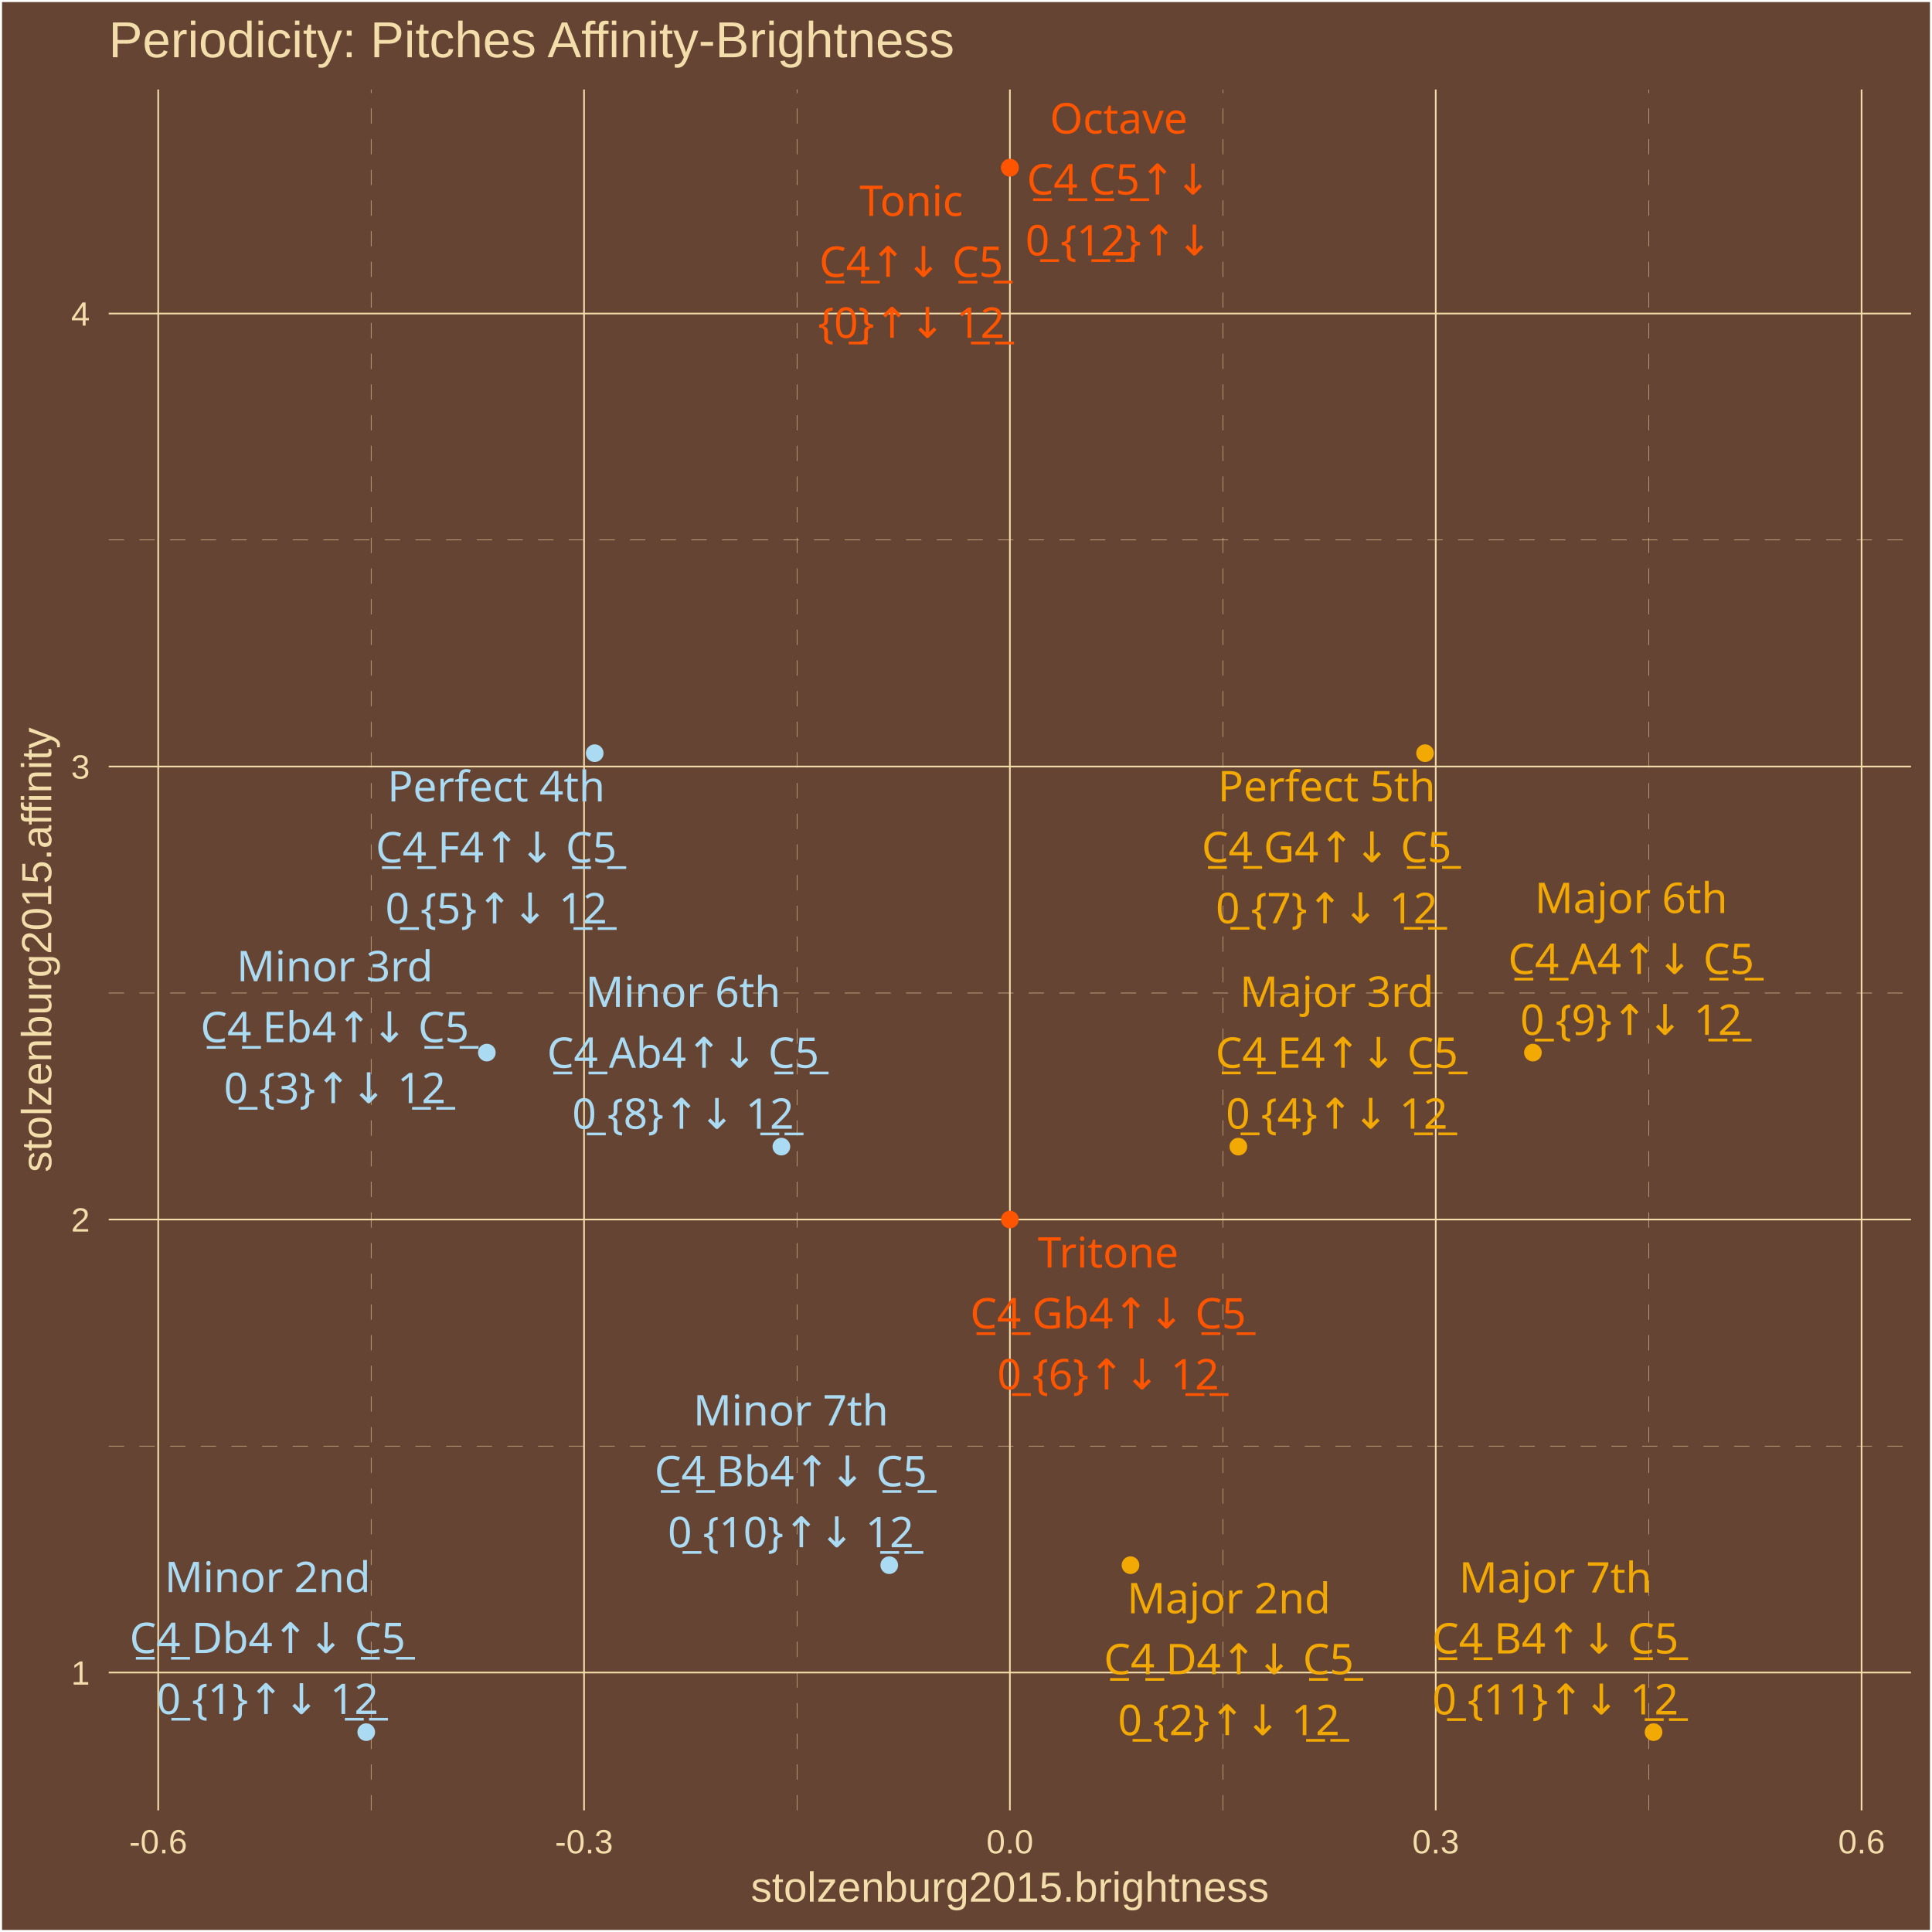
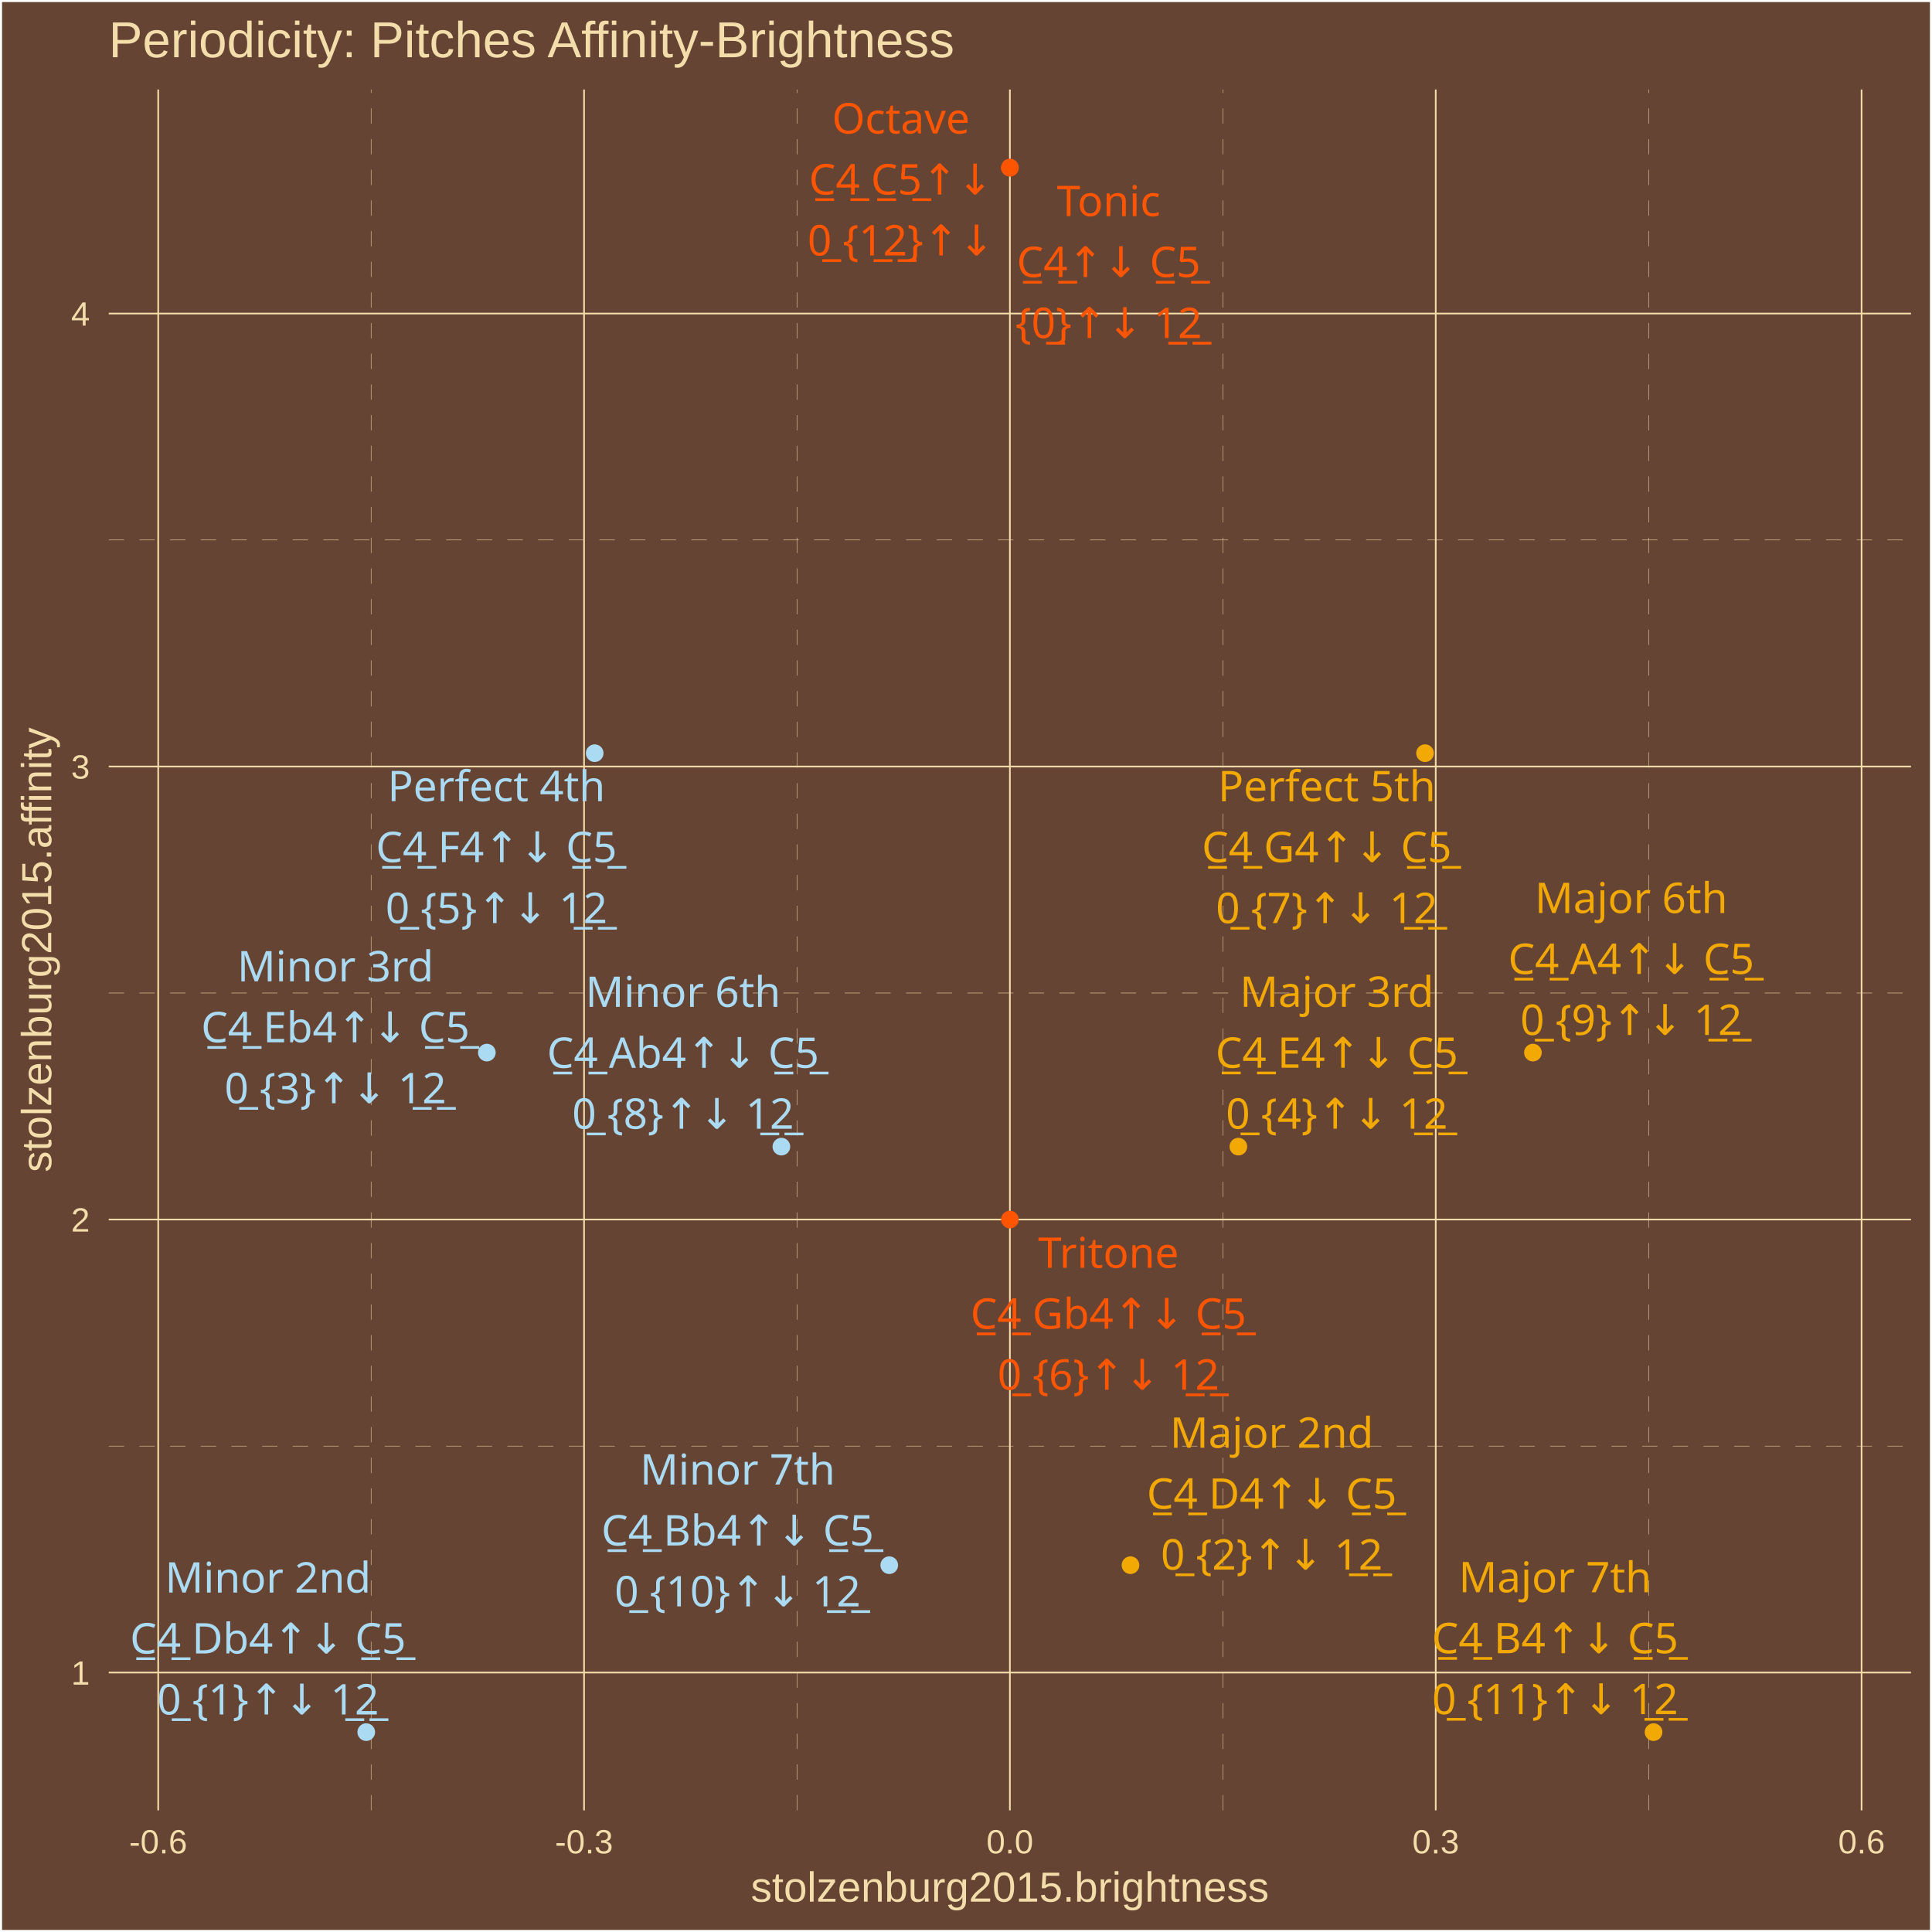
<svg xmlns="http://www.w3.org/2000/svg" class="svglite" width="504.00pt" height="504.00pt" viewBox="0 0 504.00 504.00">
  <defs>
    <style type="text/css">
    .svglite line, .svglite polyline, .svglite polygon, .svglite path, .svglite rect, .svglite circle {
      fill: none;
      stroke: #000000;
      stroke-linecap: round;
      stroke-linejoin: round;
      stroke-miterlimit: 10.00;
    }
    .svglite text {
      white-space: pre;
    }
  </style>
  </defs>
  <rect width="100%" height="100%" style="stroke: none; fill: #664433;" />
  <defs>
    <clipPath id="cpMC4wMHw1MDQuMDB8MC4wMHw1MDQuMDA=">
      <rect x="0.00" y="0.00" width="504.00" height="504.00" />
    </clipPath>
  </defs>
  <g clip-path="url(#cpMC4wMHw1MDQuMDB8MC4wMHw1MDQuMDA=)">
    <rect x="0.00" y="-0" width="504.00" height="504.00" style="stroke-width: 1.07; stroke: #FFFFFF; fill: #664433;" />
  </g>
  <defs>
    <clipPath id="cpMjguMzd8NDk4LjUyfDIzLjM0fDQ3Mi4yNw==">
      <rect x="28.37" y="23.34" width="470.15" height="448.93" />
    </clipPath>
  </defs>
  <g clip-path="url(#cpMjguMzd8NDk4LjUyfDIzLjM0fDQ3Mi4yNw==)">
    <rect x="28.37" y="23.34" width="470.15" height="448.93" style="stroke-width: 1.07; stroke: none; fill: #664433;" />
    <polyline points="28.37,377.23 498.52,377.23 " style="stroke-width: 0.11; stroke: #F3DDAB; stroke-dasharray: 4.00,4.00; stroke-linecap: butt;" />
    <polyline points="28.37,259.05 498.52,259.05 " style="stroke-width: 0.11; stroke: #F3DDAB; stroke-dasharray: 4.00,4.00; stroke-linecap: butt;" />
    <polyline points="28.37,140.87 498.52,140.87 " style="stroke-width: 0.11; stroke: #F3DDAB; stroke-dasharray: 4.00,4.00; stroke-linecap: butt;" />
    <polyline points="96.81,472.27 96.81,23.34 " style="stroke-width: 0.11; stroke: #F3DDAB; stroke-dasharray: 4.00,4.00; stroke-linecap: butt;" />
    <polyline points="207.90,472.27 207.90,23.34 " style="stroke-width: 0.11; stroke: #F3DDAB; stroke-dasharray: 4.00,4.00; stroke-linecap: butt;" />
    <polyline points="318.99,472.27 318.99,23.34 " style="stroke-width: 0.11; stroke: #F3DDAB; stroke-dasharray: 4.00,4.00; stroke-linecap: butt;" />
    <polyline points="430.08,472.27 430.08,23.34 " style="stroke-width: 0.11; stroke: #F3DDAB; stroke-dasharray: 4.00,4.00; stroke-linecap: butt;" />
    <polyline points="28.37,436.32 498.52,436.32 " style="stroke-width: 0.43; stroke: #F3DDAB; stroke-linecap: butt;" />
    <polyline points="28.37,318.14 498.52,318.14 " style="stroke-width: 0.43; stroke: #F3DDAB; stroke-linecap: butt;" />
    <polyline points="28.37,199.96 498.52,199.96 " style="stroke-width: 0.43; stroke: #F3DDAB; stroke-linecap: butt;" />
    <polyline points="28.37,81.79 498.52,81.79 " style="stroke-width: 0.43; stroke: #F3DDAB; stroke-linecap: butt;" />
    <polyline points="41.27,472.27 41.27,23.34 " style="stroke-width: 0.43; stroke: #F3DDAB; stroke-linecap: butt;" />
    <polyline points="152.36,472.27 152.36,23.34 " style="stroke-width: 0.43; stroke: #F3DDAB; stroke-linecap: butt;" />
    <polyline points="263.45,472.27 263.45,23.34 " style="stroke-width: 0.43; stroke: #F3DDAB; stroke-linecap: butt;" />
    <polyline points="374.54,472.27 374.54,23.34 " style="stroke-width: 0.43; stroke: #F3DDAB; stroke-linecap: butt;" />
    <polyline points="485.63,472.27 485.63,23.34 " style="stroke-width: 0.43; stroke: #F3DDAB; stroke-linecap: butt;" />
    <circle cx="263.45" cy="43.74" r="1.95" style="stroke-width: 0.71; stroke: #FF5500; fill: #FF5500;" />
    <circle cx="95.54" cy="451.86" r="1.95" style="stroke-width: 0.71; stroke: #ABDAF3; fill: #ABDAF3;" />
    <circle cx="294.91" cy="408.31" r="1.95" style="stroke-width: 0.71; stroke: #F3A904; fill: #F3A904;" />
    <circle cx="127.00" cy="274.59" r="1.95" style="stroke-width: 0.71; stroke: #ABDAF3; fill: #ABDAF3;" />
    <circle cx="323.05" cy="299.12" r="1.95" style="stroke-width: 0.71; stroke: #F3A904; fill: #F3A904;" />
    <circle cx="155.14" cy="196.48" r="1.95" style="stroke-width: 0.71; stroke: #ABDAF3; fill: #ABDAF3;" />
    <circle cx="263.45" cy="318.14" r="1.95" style="stroke-width: 0.71; stroke: #FF5500; fill: #FF5500;" />
    <circle cx="371.75" cy="196.48" r="1.95" style="stroke-width: 0.71; stroke: #F3A904; fill: #F3A904;" />
    <circle cx="203.84" cy="299.12" r="1.95" style="stroke-width: 0.71; stroke: #ABDAF3; fill: #ABDAF3;" />
    <circle cx="399.89" cy="274.59" r="1.95" style="stroke-width: 0.71; stroke: #F3A904; fill: #F3A904;" />
    <circle cx="231.98" cy="408.31" r="1.95" style="stroke-width: 0.71; stroke: #ABDAF3; fill: #ABDAF3;" />
    <circle cx="431.36" cy="451.86" r="1.95" style="stroke-width: 0.71; stroke: #F3A904; fill: #F3A904;" />
    <circle cx="263.45" cy="43.74" r="1.95" style="stroke-width: 0.71; stroke: #FF5500; fill: #FF5500;" />
-     <text x="237.71" y="56.33" text-anchor="middle" style="font-size: 11.04px;fill: #FF5500; font-family: &quot;Arial Unicode MS&quot;;" textLength="26.97px" lengthAdjust="spacingAndGlyphs">Tonic</text>
-     <text x="237.71" y="72.23" text-anchor="middle" style="font-size: 11.04px;fill: #FF5500; font-family: &quot;Arial Unicode MS&quot;;" textLength="46.99px" lengthAdjust="spacingAndGlyphs">C̲4̲↑↓ C̲5̲</text>
-     <text x="237.71" y="88.13" text-anchor="middle" style="font-size: 11.04px;fill: #FF5500; font-family: &quot;Arial Unicode MS&quot;;" textLength="44.57px" lengthAdjust="spacingAndGlyphs">{0̲}↑↓ 1̲2̲</text>
-     <text x="69.80" y="415.34" text-anchor="middle" style="font-size: 11.04px;fill: #ABDAF3; font-family: &quot;Arial Unicode MS&quot;;" textLength="49.05px" lengthAdjust="spacingAndGlyphs">Minor 2nd</text>
-     <text x="69.80" y="431.24" text-anchor="middle" style="font-size: 11.04px;fill: #ABDAF3; font-family: &quot;Arial Unicode MS&quot;;" textLength="70.29px" lengthAdjust="spacingAndGlyphs">C̲4̲ Db4↑↓ C̲5̲</text>
-     <text x="69.80" y="447.14" text-anchor="middle" style="font-size: 11.04px;fill: #ABDAF3; font-family: &quot;Arial Unicode MS&quot;;" textLength="53.77px" lengthAdjust="spacingAndGlyphs">0̲ {1}↑↓ 1̲2̲</text>
-     <text x="320.56" y="420.86" text-anchor="middle" style="font-size: 11.04px;fill: #F3A904; font-family: &quot;Arial Unicode MS&quot;;" textLength="49.05px" lengthAdjust="spacingAndGlyphs">Major 2nd</text>
-     <text x="320.56" y="436.76" text-anchor="middle" style="font-size: 11.04px;fill: #F3A904; font-family: &quot;Arial Unicode MS&quot;;" textLength="64.15px" lengthAdjust="spacingAndGlyphs">C̲4̲ D4↑↓ C̲5̲</text>
-     <text x="320.56" y="452.65" text-anchor="middle" style="font-size: 11.04px;fill: #F3A904; font-family: &quot;Arial Unicode MS&quot;;" textLength="53.77px" lengthAdjust="spacingAndGlyphs">0̲ {2}↑↓ 1̲2̲</text>
-     <text x="87.34" y="255.98" text-anchor="middle" style="font-size: 11.04px;fill: #ABDAF3; font-family: &quot;Arial Unicode MS&quot;;" textLength="46.58px" lengthAdjust="spacingAndGlyphs">Minor 3rd</text>
-     <text x="87.34" y="271.88" text-anchor="middle" style="font-size: 11.04px;fill: #ABDAF3; font-family: &quot;Arial Unicode MS&quot;;" textLength="69.68px" lengthAdjust="spacingAndGlyphs">C̲4̲ Eb4↑↓ C̲5̲</text>
-     <text x="87.34" y="287.78" text-anchor="middle" style="font-size: 11.04px;fill: #ABDAF3; font-family: &quot;Arial Unicode MS&quot;;" textLength="53.77px" lengthAdjust="spacingAndGlyphs">0̲ {3}↑↓ 1̲2̲</text>
-     <text x="348.73" y="262.65" text-anchor="middle" style="font-size: 11.04px;fill: #F3A904; font-family: &quot;Arial Unicode MS&quot;;" textLength="46.58px" lengthAdjust="spacingAndGlyphs">Major 3rd</text>
+     <text x="289.21" y="56.38" text-anchor="middle" style="font-size: 11.04px;fill: #FF5500; font-family: &quot;Arial Unicode MS&quot;;" textLength="26.97px" lengthAdjust="spacingAndGlyphs">Tonic</text>
+     <text x="289.21" y="72.28" text-anchor="middle" style="font-size: 11.04px;fill: #FF5500; font-family: &quot;Arial Unicode MS&quot;;" textLength="46.99px" lengthAdjust="spacingAndGlyphs">C̲4̲↑↓ C̲5̲</text>
+     <text x="289.21" y="88.18" text-anchor="middle" style="font-size: 11.04px;fill: #FF5500; font-family: &quot;Arial Unicode MS&quot;;" textLength="44.57px" lengthAdjust="spacingAndGlyphs">{0̲}↑↓ 1̲2̲</text>
+     <text x="69.91" y="415.46" text-anchor="middle" style="font-size: 11.04px;fill: #ABDAF3; font-family: &quot;Arial Unicode MS&quot;;" textLength="49.05px" lengthAdjust="spacingAndGlyphs">Minor 2nd</text>
+     <text x="69.91" y="431.35" text-anchor="middle" style="font-size: 11.04px;fill: #ABDAF3; font-family: &quot;Arial Unicode MS&quot;;" textLength="70.29px" lengthAdjust="spacingAndGlyphs">C̲4̲ Db4↑↓ C̲5̲</text>
+     <text x="69.91" y="447.25" text-anchor="middle" style="font-size: 11.04px;fill: #ABDAF3; font-family: &quot;Arial Unicode MS&quot;;" textLength="53.77px" lengthAdjust="spacingAndGlyphs">0̲ {1}↑↓ 1̲2̲</text>
+     <text x="331.75" y="377.68" text-anchor="middle" style="font-size: 11.04px;fill: #F3A904; font-family: &quot;Arial Unicode MS&quot;;" textLength="49.05px" lengthAdjust="spacingAndGlyphs">Major 2nd</text>
+     <text x="331.75" y="393.58" text-anchor="middle" style="font-size: 11.04px;fill: #F3A904; font-family: &quot;Arial Unicode MS&quot;;" textLength="64.15px" lengthAdjust="spacingAndGlyphs">C̲4̲ D4↑↓ C̲5̲</text>
+     <text x="331.75" y="409.47" text-anchor="middle" style="font-size: 11.04px;fill: #F3A904; font-family: &quot;Arial Unicode MS&quot;;" textLength="53.77px" lengthAdjust="spacingAndGlyphs">0̲ {2}↑↓ 1̲2̲</text>
+     <text x="87.50" y="256.00" text-anchor="middle" style="font-size: 11.04px;fill: #ABDAF3; font-family: &quot;Arial Unicode MS&quot;;" textLength="46.58px" lengthAdjust="spacingAndGlyphs">Minor 3rd</text>
+     <text x="87.50" y="271.90" text-anchor="middle" style="font-size: 11.04px;fill: #ABDAF3; font-family: &quot;Arial Unicode MS&quot;;" textLength="69.68px" lengthAdjust="spacingAndGlyphs">C̲4̲ Eb4↑↓ C̲5̲</text>
+     <text x="87.50" y="287.80" text-anchor="middle" style="font-size: 11.04px;fill: #ABDAF3; font-family: &quot;Arial Unicode MS&quot;;" textLength="53.77px" lengthAdjust="spacingAndGlyphs">0̲ {3}↑↓ 1̲2̲</text>
+     <text x="348.73" y="262.66" text-anchor="middle" style="font-size: 11.04px;fill: #F3A904; font-family: &quot;Arial Unicode MS&quot;;" textLength="46.58px" lengthAdjust="spacingAndGlyphs">Major 3rd</text>
    <text x="348.73" y="278.55" text-anchor="middle" style="font-size: 11.04px;fill: #F3A904; font-family: &quot;Arial Unicode MS&quot;;" textLength="63.55px" lengthAdjust="spacingAndGlyphs">C̲4̲ E4↑↓ C̲5̲</text>
-     <text x="348.73" y="294.44" text-anchor="middle" style="font-size: 11.04px;fill: #F3A904; font-family: &quot;Arial Unicode MS&quot;;" textLength="53.77px" lengthAdjust="spacingAndGlyphs">0̲ {4}↑↓ 1̲2̲</text>
-     <text x="129.45" y="209.08" text-anchor="middle" style="font-size: 11.04px;fill: #ABDAF3; font-family: &quot;Arial Unicode MS&quot;;" textLength="53.35px" lengthAdjust="spacingAndGlyphs">Perfect 4th</text>
-     <text x="129.45" y="224.98" text-anchor="middle" style="font-size: 11.04px;fill: #ABDAF3; font-family: &quot;Arial Unicode MS&quot;;" textLength="62.93px" lengthAdjust="spacingAndGlyphs">C̲4̲ F4↑↓ C̲5̲</text>
-     <text x="129.45" y="240.88" text-anchor="middle" style="font-size: 11.04px;fill: #ABDAF3; font-family: &quot;Arial Unicode MS&quot;;" textLength="53.77px" lengthAdjust="spacingAndGlyphs">0̲ {5}↑↓ 1̲2̲</text>
-     <text x="289.08" y="330.66" text-anchor="middle" style="font-size: 11.04px;fill: #FF5500; font-family: &quot;Arial Unicode MS&quot;;" textLength="34.33px" lengthAdjust="spacingAndGlyphs">Tritone</text>
-     <text x="289.08" y="346.56" text-anchor="middle" style="font-size: 11.04px;fill: #FF5500; font-family: &quot;Arial Unicode MS&quot;;" textLength="70.91px" lengthAdjust="spacingAndGlyphs">C̲4̲ Gb4↑↓ C̲5̲</text>
-     <text x="289.08" y="362.45" text-anchor="middle" style="font-size: 11.04px;fill: #FF5500; font-family: &quot;Arial Unicode MS&quot;;" textLength="53.77px" lengthAdjust="spacingAndGlyphs">0̲ {6}↑↓ 1̲2̲</text>
-     <text x="346.08" y="209.04" text-anchor="middle" style="font-size: 11.04px;fill: #F3A904; font-family: &quot;Arial Unicode MS&quot;;" textLength="53.35px" lengthAdjust="spacingAndGlyphs">Perfect 5th</text>
-     <text x="346.08" y="224.93" text-anchor="middle" style="font-size: 11.04px;fill: #F3A904; font-family: &quot;Arial Unicode MS&quot;;" textLength="64.77px" lengthAdjust="spacingAndGlyphs">C̲4̲ G4↑↓ C̲5̲</text>
-     <text x="346.08" y="240.83" text-anchor="middle" style="font-size: 11.04px;fill: #F3A904; font-family: &quot;Arial Unicode MS&quot;;" textLength="53.77px" lengthAdjust="spacingAndGlyphs">0̲ {7}↑↓ 1̲2̲</text>
-     <text x="178.19" y="262.67" text-anchor="middle" style="font-size: 11.04px;fill: #ABDAF3; font-family: &quot;Arial Unicode MS&quot;;" textLength="45.98px" lengthAdjust="spacingAndGlyphs">Minor 6th</text>
-     <text x="178.19" y="278.56" text-anchor="middle" style="font-size: 11.04px;fill: #ABDAF3; font-family: &quot;Arial Unicode MS&quot;;" textLength="69.68px" lengthAdjust="spacingAndGlyphs">C̲4̲ Ab4↑↓ C̲5̲</text>
-     <text x="178.19" y="294.46" text-anchor="middle" style="font-size: 11.04px;fill: #ABDAF3; font-family: &quot;Arial Unicode MS&quot;;" textLength="53.77px" lengthAdjust="spacingAndGlyphs">0̲ {8}↑↓ 1̲2̲</text>
-     <text x="425.52" y="238.18" text-anchor="middle" style="font-size: 11.04px;fill: #F3A904; font-family: &quot;Arial Unicode MS&quot;;" textLength="45.98px" lengthAdjust="spacingAndGlyphs">Major 6th</text>
-     <text x="425.52" y="254.08" text-anchor="middle" style="font-size: 11.04px;fill: #F3A904; font-family: &quot;Arial Unicode MS&quot;;" textLength="63.55px" lengthAdjust="spacingAndGlyphs">C̲4̲ A4↑↓ C̲5̲</text>
-     <text x="425.52" y="269.97" text-anchor="middle" style="font-size: 11.04px;fill: #F3A904; font-family: &quot;Arial Unicode MS&quot;;" textLength="53.77px" lengthAdjust="spacingAndGlyphs">0̲ {9}↑↓ 1̲2̲</text>
-     <text x="206.30" y="371.84" text-anchor="middle" style="font-size: 11.04px;fill: #ABDAF3; font-family: &quot;Arial Unicode MS&quot;;" textLength="45.98px" lengthAdjust="spacingAndGlyphs">Minor 7th</text>
-     <text x="206.30" y="387.74" text-anchor="middle" style="font-size: 11.04px;fill: #ABDAF3; font-family: &quot;Arial Unicode MS&quot;;" textLength="69.68px" lengthAdjust="spacingAndGlyphs">C̲4̲ Bb4↑↓ C̲5̲</text>
-     <text x="206.30" y="403.63" text-anchor="middle" style="font-size: 11.04px;fill: #ABDAF3; font-family: &quot;Arial Unicode MS&quot;;" textLength="59.90px" lengthAdjust="spacingAndGlyphs">0̲ {10}↑↓ 1̲2̲</text>
-     <text x="405.75" y="415.45" text-anchor="middle" style="font-size: 11.04px;fill: #F3A904; font-family: &quot;Arial Unicode MS&quot;;" textLength="45.98px" lengthAdjust="spacingAndGlyphs">Major 7th</text>
-     <text x="405.75" y="431.35" text-anchor="middle" style="font-size: 11.04px;fill: #F3A904; font-family: &quot;Arial Unicode MS&quot;;" textLength="63.55px" lengthAdjust="spacingAndGlyphs">C̲4̲ B4↑↓ C̲5̲</text>
-     <text x="405.75" y="447.24" text-anchor="middle" style="font-size: 11.04px;fill: #F3A904; font-family: &quot;Arial Unicode MS&quot;;" textLength="59.90px" lengthAdjust="spacingAndGlyphs">0̲ {11}↑↓ 1̲2̲</text>
-     <text x="291.84" y="34.83" text-anchor="middle" style="font-size: 11.04px;fill: #FF5500; font-family: &quot;Arial Unicode MS&quot;;" textLength="34.95px" lengthAdjust="spacingAndGlyphs">Octave</text>
-     <text x="291.84" y="50.73" text-anchor="middle" style="font-size: 11.04px;fill: #FF5500; font-family: &quot;Arial Unicode MS&quot;;" textLength="46.99px" lengthAdjust="spacingAndGlyphs">C̲4̲ C̲5̲↑↓</text>
-     <text x="291.84" y="66.63" text-anchor="middle" style="font-size: 11.04px;fill: #FF5500; font-family: &quot;Arial Unicode MS&quot;;" textLength="44.57px" lengthAdjust="spacingAndGlyphs">0̲ {1̲2̲}↑↓</text>
+     <text x="348.73" y="294.45" text-anchor="middle" style="font-size: 11.04px;fill: #F3A904; font-family: &quot;Arial Unicode MS&quot;;" textLength="53.77px" lengthAdjust="spacingAndGlyphs">0̲ {4}↑↓ 1̲2̲</text>
+     <text x="129.50" y="209.01" text-anchor="middle" style="font-size: 11.04px;fill: #ABDAF3; font-family: &quot;Arial Unicode MS&quot;;" textLength="53.35px" lengthAdjust="spacingAndGlyphs">Perfect 4th</text>
+     <text x="129.50" y="224.91" text-anchor="middle" style="font-size: 11.04px;fill: #ABDAF3; font-family: &quot;Arial Unicode MS&quot;;" textLength="62.93px" lengthAdjust="spacingAndGlyphs">C̲4̲ F4↑↓ C̲5̲</text>
+     <text x="129.50" y="240.81" text-anchor="middle" style="font-size: 11.04px;fill: #ABDAF3; font-family: &quot;Arial Unicode MS&quot;;" textLength="53.77px" lengthAdjust="spacingAndGlyphs">0̲ {5}↑↓ 1̲2̲</text>
+     <text x="289.15" y="330.74" text-anchor="middle" style="font-size: 11.04px;fill: #FF5500; font-family: &quot;Arial Unicode MS&quot;;" textLength="34.33px" lengthAdjust="spacingAndGlyphs">Tritone</text>
+     <text x="289.15" y="346.63" text-anchor="middle" style="font-size: 11.04px;fill: #FF5500; font-family: &quot;Arial Unicode MS&quot;;" textLength="70.91px" lengthAdjust="spacingAndGlyphs">C̲4̲ Gb4↑↓ C̲5̲</text>
+     <text x="289.15" y="362.53" text-anchor="middle" style="font-size: 11.04px;fill: #FF5500; font-family: &quot;Arial Unicode MS&quot;;" textLength="53.77px" lengthAdjust="spacingAndGlyphs">0̲ {6}↑↓ 1̲2̲</text>
+     <text x="346.11" y="209.02" text-anchor="middle" style="font-size: 11.04px;fill: #F3A904; font-family: &quot;Arial Unicode MS&quot;;" textLength="53.35px" lengthAdjust="spacingAndGlyphs">Perfect 5th</text>
+     <text x="346.11" y="224.92" text-anchor="middle" style="font-size: 11.04px;fill: #F3A904; font-family: &quot;Arial Unicode MS&quot;;" textLength="64.77px" lengthAdjust="spacingAndGlyphs">C̲4̲ G4↑↓ C̲5̲</text>
+     <text x="346.11" y="240.81" text-anchor="middle" style="font-size: 11.04px;fill: #F3A904; font-family: &quot;Arial Unicode MS&quot;;" textLength="53.77px" lengthAdjust="spacingAndGlyphs">0̲ {7}↑↓ 1̲2̲</text>
+     <text x="178.18" y="262.67" text-anchor="middle" style="font-size: 11.04px;fill: #ABDAF3; font-family: &quot;Arial Unicode MS&quot;;" textLength="45.98px" lengthAdjust="spacingAndGlyphs">Minor 6th</text>
+     <text x="178.18" y="278.57" text-anchor="middle" style="font-size: 11.04px;fill: #ABDAF3; font-family: &quot;Arial Unicode MS&quot;;" textLength="69.68px" lengthAdjust="spacingAndGlyphs">C̲4̲ Ab4↑↓ C̲5̲</text>
+     <text x="178.18" y="294.46" text-anchor="middle" style="font-size: 11.04px;fill: #ABDAF3; font-family: &quot;Arial Unicode MS&quot;;" textLength="53.77px" lengthAdjust="spacingAndGlyphs">0̲ {8}↑↓ 1̲2̲</text>
+     <text x="425.53" y="238.18" text-anchor="middle" style="font-size: 11.04px;fill: #F3A904; font-family: &quot;Arial Unicode MS&quot;;" textLength="45.98px" lengthAdjust="spacingAndGlyphs">Major 6th</text>
+     <text x="425.53" y="254.08" text-anchor="middle" style="font-size: 11.04px;fill: #F3A904; font-family: &quot;Arial Unicode MS&quot;;" textLength="63.55px" lengthAdjust="spacingAndGlyphs">C̲4̲ A4↑↓ C̲5̲</text>
+     <text x="425.53" y="269.98" text-anchor="middle" style="font-size: 11.04px;fill: #F3A904; font-family: &quot;Arial Unicode MS&quot;;" textLength="53.77px" lengthAdjust="spacingAndGlyphs">0̲ {9}↑↓ 1̲2̲</text>
+     <text x="192.42" y="387.27" text-anchor="middle" style="font-size: 11.04px;fill: #ABDAF3; font-family: &quot;Arial Unicode MS&quot;;" textLength="45.98px" lengthAdjust="spacingAndGlyphs">Minor 7th</text>
+     <text x="192.42" y="403.17" text-anchor="middle" style="font-size: 11.04px;fill: #ABDAF3; font-family: &quot;Arial Unicode MS&quot;;" textLength="69.68px" lengthAdjust="spacingAndGlyphs">C̲4̲ Bb4↑↓ C̲5̲</text>
+     <text x="192.42" y="419.06" text-anchor="middle" style="font-size: 11.04px;fill: #ABDAF3; font-family: &quot;Arial Unicode MS&quot;;" textLength="59.90px" lengthAdjust="spacingAndGlyphs">0̲ {10}↑↓ 1̲2̲</text>
+     <text x="405.68" y="415.38" text-anchor="middle" style="font-size: 11.04px;fill: #F3A904; font-family: &quot;Arial Unicode MS&quot;;" textLength="45.98px" lengthAdjust="spacingAndGlyphs">Major 7th</text>
+     <text x="405.68" y="431.28" text-anchor="middle" style="font-size: 11.04px;fill: #F3A904; font-family: &quot;Arial Unicode MS&quot;;" textLength="63.55px" lengthAdjust="spacingAndGlyphs">C̲4̲ B4↑↓ C̲5̲</text>
+     <text x="405.68" y="447.17" text-anchor="middle" style="font-size: 11.04px;fill: #F3A904; font-family: &quot;Arial Unicode MS&quot;;" textLength="59.90px" lengthAdjust="spacingAndGlyphs">0̲ {11}↑↓ 1̲2̲</text>
+     <text x="235.01" y="34.83" text-anchor="middle" style="font-size: 11.04px;fill: #FF5500; font-family: &quot;Arial Unicode MS&quot;;" textLength="34.95px" lengthAdjust="spacingAndGlyphs">Octave</text>
+     <text x="235.01" y="50.73" text-anchor="middle" style="font-size: 11.04px;fill: #FF5500; font-family: &quot;Arial Unicode MS&quot;;" textLength="46.99px" lengthAdjust="spacingAndGlyphs">C̲4̲ C̲5̲↑↓</text>
+     <text x="235.01" y="66.63" text-anchor="middle" style="font-size: 11.04px;fill: #FF5500; font-family: &quot;Arial Unicode MS&quot;;" textLength="44.57px" lengthAdjust="spacingAndGlyphs">0̲ {1̲2̲}↑↓</text>
  </g>
  <g clip-path="url(#cpMC4wMHw1MDQuMDB8MC4wMHw1MDQuMDA=)">
    <text x="23.44" y="439.47" text-anchor="end" style="font-size: 8.80px;fill: #F3DDAB; font-family: &quot;Arial&quot;;" textLength="4.90px" lengthAdjust="spacingAndGlyphs">1</text>
    <text x="23.44" y="321.29" text-anchor="end" style="font-size: 8.80px;fill: #F3DDAB; font-family: &quot;Arial&quot;;" textLength="4.90px" lengthAdjust="spacingAndGlyphs">2</text>
    <text x="23.44" y="203.12" text-anchor="end" style="font-size: 8.80px;fill: #F3DDAB; font-family: &quot;Arial&quot;;" textLength="4.90px" lengthAdjust="spacingAndGlyphs">3</text>
    <text x="23.44" y="84.94" text-anchor="end" style="font-size: 8.80px;fill: #F3DDAB; font-family: &quot;Arial&quot;;" textLength="4.90px" lengthAdjust="spacingAndGlyphs">4</text>
    <text x="41.27" y="483.50" text-anchor="middle" style="font-size: 8.80px;fill: #F3DDAB; font-family: &quot;Arial&quot;;" textLength="15.16px" lengthAdjust="spacingAndGlyphs">-0.6</text>
    <text x="152.36" y="483.50" text-anchor="middle" style="font-size: 8.80px;fill: #F3DDAB; font-family: &quot;Arial&quot;;" textLength="15.16px" lengthAdjust="spacingAndGlyphs">-0.3</text>
    <text x="263.45" y="483.50" text-anchor="middle" style="font-size: 8.80px;fill: #F3DDAB; font-family: &quot;Arial&quot;;" textLength="12.23px" lengthAdjust="spacingAndGlyphs">0.0</text>
    <text x="374.54" y="483.50" text-anchor="middle" style="font-size: 8.80px;fill: #F3DDAB; font-family: &quot;Arial&quot;;" textLength="12.23px" lengthAdjust="spacingAndGlyphs">0.3</text>
    <text x="485.63" y="483.50" text-anchor="middle" style="font-size: 8.80px;fill: #F3DDAB; font-family: &quot;Arial&quot;;" textLength="12.23px" lengthAdjust="spacingAndGlyphs">0.6</text>
    <text x="263.45" y="496.09" text-anchor="middle" style="font-size: 11.00px;fill: #F3DDAB; font-family: &quot;Arial&quot;;" textLength="135.17px" lengthAdjust="spacingAndGlyphs">stolzenburg2015.brightness</text>
    <text transform="translate(13.37,247.80) rotate(-90)" text-anchor="middle" style="font-size: 11.00px;fill: #F3DDAB; font-family: &quot;Arial&quot;;" textLength="116.19px" lengthAdjust="spacingAndGlyphs">stolzenburg2015.affinity</text>
    <text x="28.37" y="14.94" style="font-size: 13.20px;fill: #F3DDAB; font-family: &quot;Arial&quot;;" textLength="221.40px" lengthAdjust="spacingAndGlyphs">Periodicity: Pitches Affinity-Brightness</text>
  </g>
</svg>
